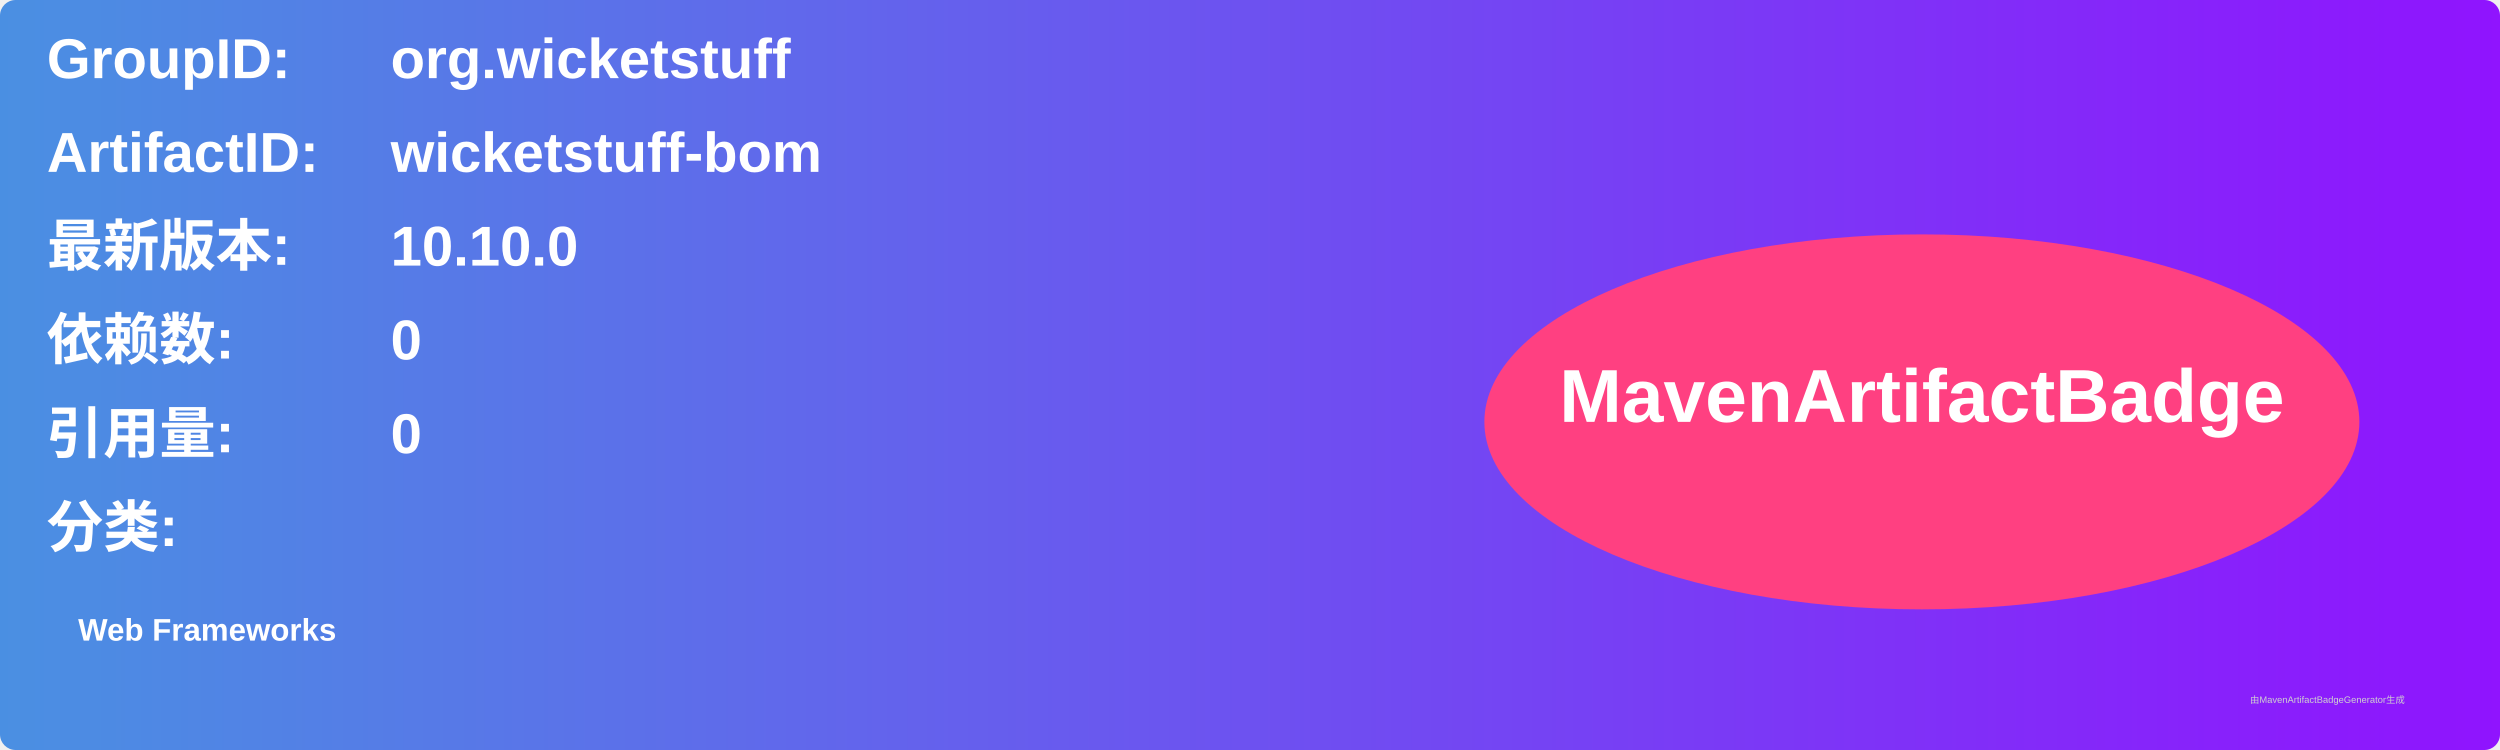
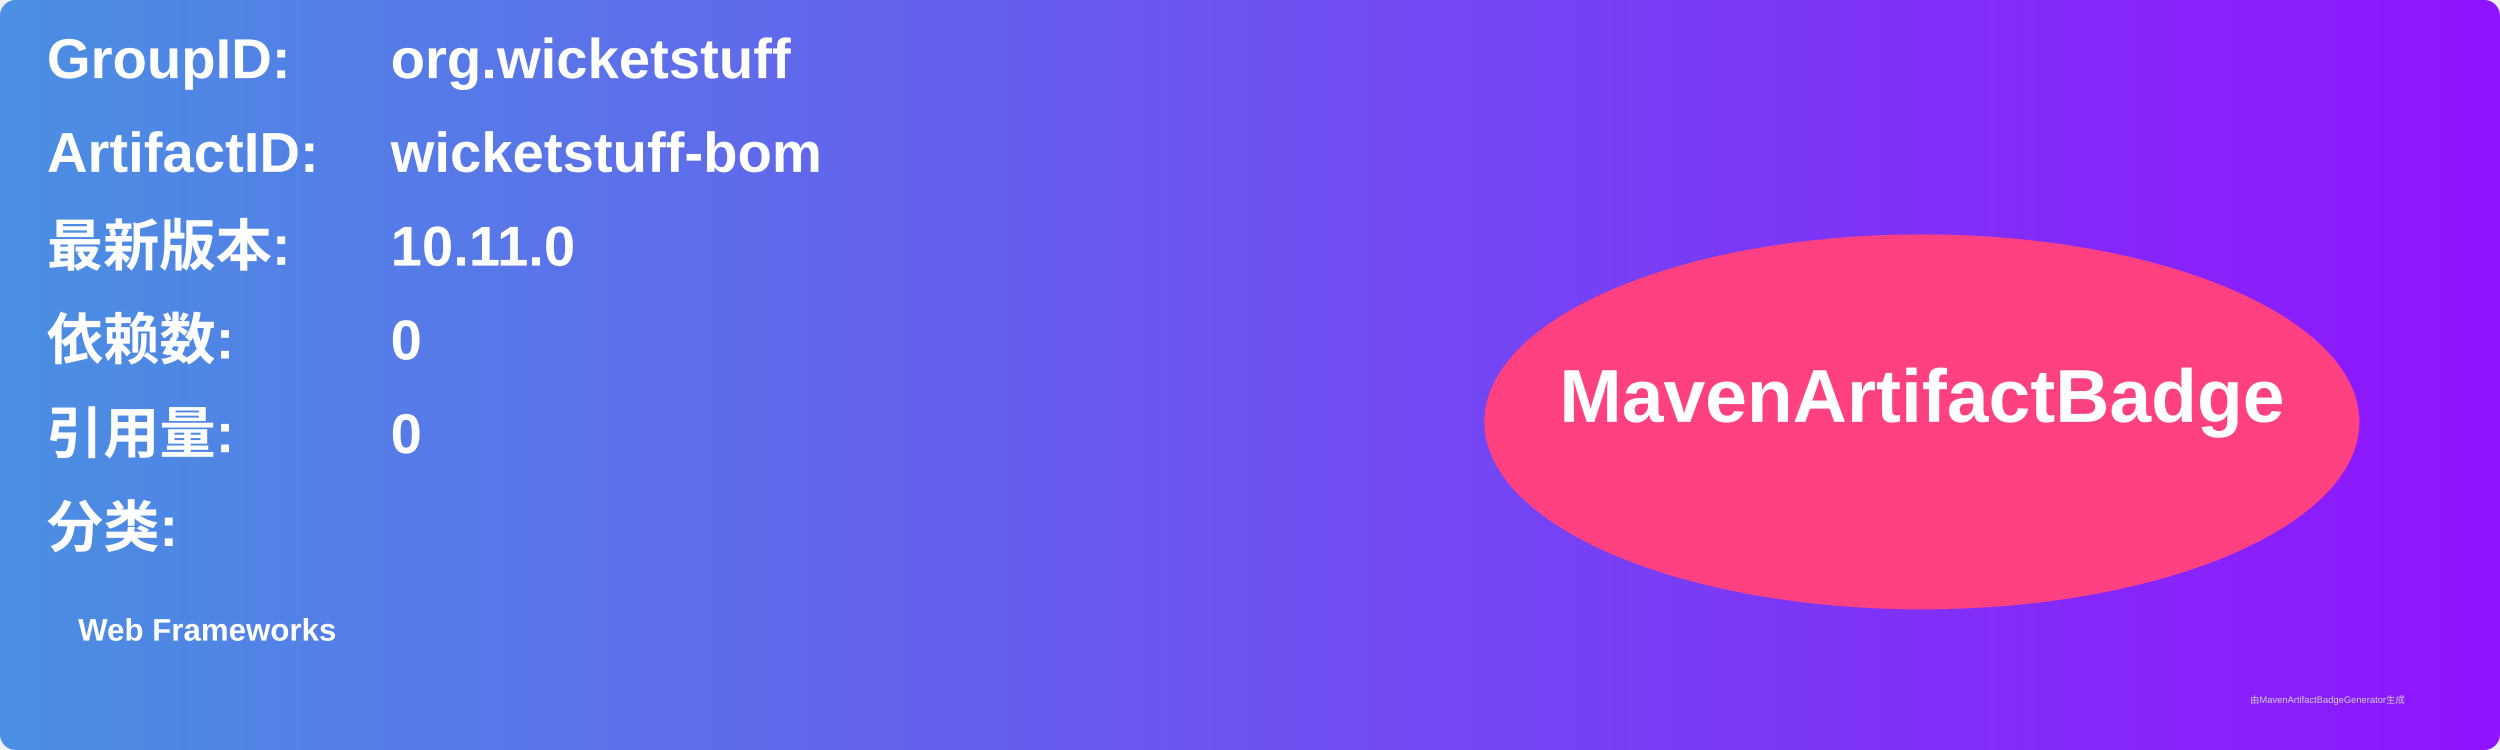
<svg xmlns="http://www.w3.org/2000/svg" width="800" height="240" viewBox="0 0 800 240">
  <linearGradient id="grad" x1="0%" y1="0%" x2="100%" y2="0%">
    <stop offset="0%" stop-color="#4a90e2" />
    <stop offset="100%" stop-color="#9013fe" />
  </linearGradient>
  <rect width="100%" height="100%" rx="5" ry="5" fill="url(#grad)" />
  <g transform="translate(15, 15)">
    <text x="0" y="10" font-family="Arial" font-size="18" fill="white" font-weight="bold" width="260">GroupID:</text>
    <text x="110" y="10" font-family="Arial" font-size="18" fill="white" font-weight="bold" width="460">org.wicketstuff</text>
    <text x="0" y="40" font-family="Arial" font-size="18" fill="white" font-weight="bold" width="260">ArtifactID:</text>
    <text x="110" y="40" font-family="Arial" font-size="18" fill="white" font-weight="bold" width="460">wicketstuff-bom</text>
    <text x="0" y="70" font-family="Arial" font-size="18" fill="white" font-weight="bold">最新版本:</text>
    <text x="110" y="70" font-family="Arial" font-size="18" fill="white" font-weight="bold">
-       <tspan font-weight="bold">10.10.0</tspan>
+       <tspan font-weight="bold">10.11.0</tspan>
    </text>
    <text x="0" y="100" font-family="Arial" font-size="18" fill="white" font-weight="bold">依赖数: </text>
    <text x="110" y="100" font-family="Arial" font-size="18" fill="white">
      <tspan font-weight="bold">0</tspan>
    </text>
    <text x="0" y="130" font-family="Arial" font-size="18" fill="white" font-weight="bold">引用量: </text>
    <text x="110" y="130" font-family="Arial" font-size="18" fill="white">
      <tspan font-weight="bold">0</tspan>
    </text>
    <text x="0" y="160" font-family="Arial" font-size="18" fill="white" font-weight="bold">分类:</text>
    <text x="10" y="190" font-family="Arial" font-size="10" fill="white">
      <tspan font-weight="bold">Web Frameworks</tspan>
    </text>
    <ellipse cx="600" cy="120" rx="140" ry="60" fill="#ff4081" />
    <text x="600" y="120" text-anchor="middle" font-family="Arial" font-size="24" fill="white" font-weight="bold">MavenArtifactBadge</text>
  </g>
  <text x="720" y="225" font-family="Arial" font-size="3" fill="#d0d0d0">由MavenArtifactBadgeGenerator生成</text>
</svg>
